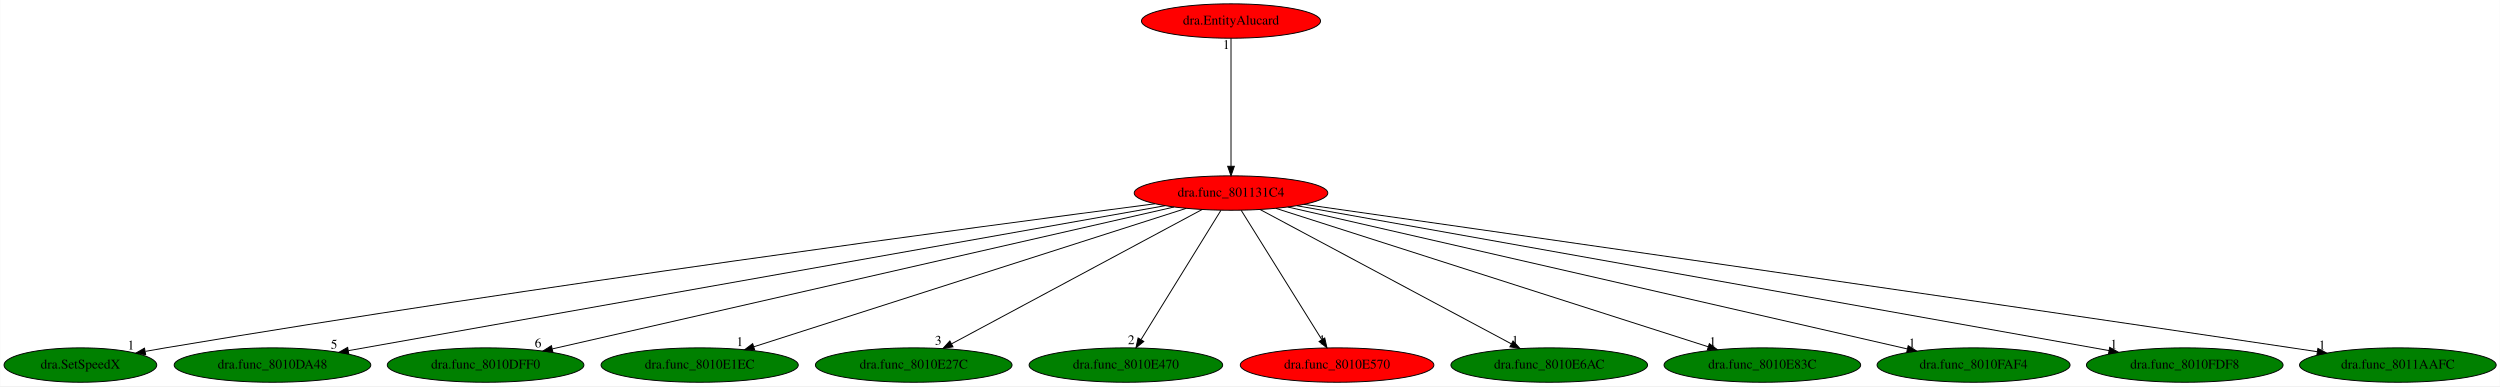
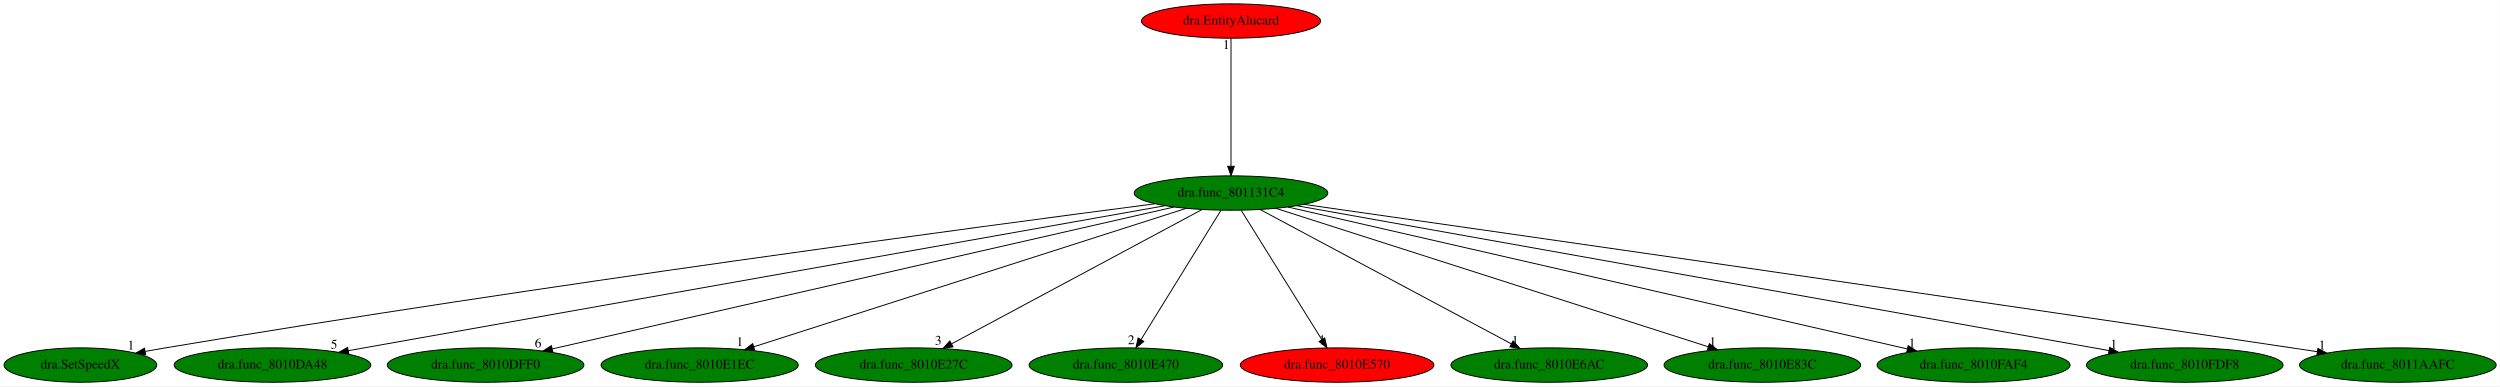
<svg xmlns="http://www.w3.org/2000/svg" xmlns:xlink="http://www.w3.org/1999/xlink" width="2616pt" height="404pt" viewBox="0.00 0.00 2615.63 404.00">
  <g id="graph0" class="graph" transform="scale(1 1) rotate(0) translate(4 400)">
    <polygon fill="white" stroke="transparent" points="-4,4 -4,-400 2611.63,-400 2611.63,4 -4,4" />
    <g id="node1" class="node">
-       <ellipse fill="red" stroke="black" cx="1283.94" cy="-198" rx="101.28" ry="18" />
+       <ellipse fill="green" stroke="black" cx="1283.94" cy="-198" rx="101.28" ry="18" />
      <text text-anchor="middle" x="1283.94" y="-194.3" font-family="Times,serif" font-size="14.00">dra.func_801131C4</text>
    </g>
    <g id="node2" class="node">
      <g id="a_node2">
        <a xlink:href="dra.SetSpeedX.svg" xlink:title="dra.SetSpeedX">
          <ellipse fill="green" stroke="black" cx="79.94" cy="-18" rx="79.89" ry="18" />
          <text text-anchor="middle" x="79.94" y="-14.3" font-family="Times,serif" font-size="14.00">dra.SetSpeedX</text>
        </a>
      </g>
    </g>
    <g id="edge1" class="edge">
      <path fill="none" stroke="black" d="M1204.32,-186.76C1021.16,-162.94 555.93,-100.87 168.94,-36 162.17,-34.86 155.11,-33.62 148.07,-32.34" />
      <polygon fill="black" stroke="black" points="148.27,-28.82 137.8,-30.45 147,-35.7 148.27,-28.82" />
      <text text-anchor="middle" x="132.8" y="-34.25" font-family="Times,serif" font-size="14.00">1</text>
    </g>
    <g id="node3" class="node">
      <g id="a_node3">
        <a xlink:href="dra.func_8010DA48.svg" xlink:title="dra.func_8010DA48">
          <ellipse fill="green" stroke="black" cx="280.94" cy="-18" rx="102.88" ry="18" />
          <text text-anchor="middle" x="280.94" y="-14.3" font-family="Times,serif" font-size="14.00">dra.func_8010DA48</text>
        </a>
      </g>
    </g>
    <g id="edge2" class="edge">
      <path fill="none" stroke="black" d="M1215,-184.77C1034.99,-152.82 551.55,-67.02 360.34,-33.09" />
      <polygon fill="black" stroke="black" points="360.82,-29.62 350.37,-31.32 359.6,-36.51 360.82,-29.62" />
      <text text-anchor="middle" x="345.37" y="-35.12" font-family="Times,serif" font-size="14.00">5</text>
    </g>
    <g id="node4" class="node">
      <g id="a_node4">
        <a xlink:href="dra.func_8010DFF0.svg" xlink:title="dra.func_8010DFF0">
          <ellipse fill="green" stroke="black" cx="503.94" cy="-18" rx="102.88" ry="18" />
          <text text-anchor="middle" x="503.94" y="-14.3" font-family="Times,serif" font-size="14.00">dra.func_8010DFF0</text>
        </a>
      </g>
    </g>
    <g id="edge3" class="edge">
      <path fill="none" stroke="black" d="M1224.35,-183.4C1082.58,-151.05 725.73,-69.61 573.99,-34.98" />
      <polygon fill="black" stroke="black" points="574.38,-31.48 563.86,-32.67 572.83,-38.31 574.38,-31.48" />
      <text text-anchor="middle" x="558.86" y="-36.47" font-family="Times,serif" font-size="14.00">6</text>
    </g>
    <g id="node5" class="node">
      <g id="a_node5">
        <a xlink:href="dra.func_8010E1EC.svg" xlink:title="dra.func_8010E1EC">
          <ellipse fill="green" stroke="black" cx="727.94" cy="-18" rx="103.18" ry="18" />
          <text text-anchor="middle" x="727.94" y="-14.3" font-family="Times,serif" font-size="14.00">dra.func_8010E1EC</text>
        </a>
      </g>
    </g>
    <g id="edge4" class="edge">
      <path fill="none" stroke="black" d="M1237.02,-181.98C1135.24,-149.39 894.51,-72.33 784.53,-37.12" />
      <polygon fill="black" stroke="black" points="785.53,-33.76 774.94,-34.05 783.4,-40.43 785.53,-33.76" />
      <text text-anchor="middle" x="769.94" y="-37.85" font-family="Times,serif" font-size="14.00">1</text>
    </g>
    <g id="node6" class="node">
      <g id="a_node6">
        <a xlink:href="dra.func_8010E27C.svg" xlink:title="dra.func_8010E27C">
          <ellipse fill="green" stroke="black" cx="951.94" cy="-18" rx="102.88" ry="18" />
          <text text-anchor="middle" x="951.94" y="-14.3" font-family="Times,serif" font-size="14.00">dra.func_8010E27C</text>
        </a>
      </g>
    </g>
    <g id="edge5" class="edge">
      <path fill="none" stroke="black" d="M1253.6,-180.73C1193.36,-148.44 1058.72,-76.25 991.59,-40.25" />
      <polygon fill="black" stroke="black" points="993.04,-37.06 982.58,-35.42 989.74,-43.23 993.04,-37.06" />
      <text text-anchor="middle" x="977.58" y="-39.22" font-family="Times,serif" font-size="14.00">3</text>
    </g>
    <g id="node7" class="node">
      <g id="a_node7">
        <a xlink:href="dra.func_8010E470.svg" xlink:title="dra.func_8010E470">
          <ellipse fill="green" stroke="black" cx="1173.94" cy="-18" rx="101.28" ry="18" />
          <text text-anchor="middle" x="1173.94" y="-14.3" font-family="Times,serif" font-size="14.00">dra.func_8010E470</text>
        </a>
      </g>
    </g>
    <g id="edge6" class="edge">
      <path fill="none" stroke="black" d="M1273.4,-179.93C1254.01,-148.57 1212.63,-81.6 1189.83,-44.71" />
      <polygon fill="black" stroke="black" points="1192.69,-42.68 1184.46,-36.02 1186.74,-46.36 1192.69,-42.68" />
      <text text-anchor="middle" x="1179.46" y="-39.82" font-family="Times,serif" font-size="14.00">2</text>
    </g>
    <g id="node8" class="node">
      <g id="a_node8">
        <a xlink:href="dra.func_8010E570.svg" xlink:title="dra.func_8010E570">
          <ellipse fill="red" stroke="black" cx="1394.94" cy="-18" rx="101.28" ry="18" />
          <text text-anchor="middle" x="1394.94" y="-14.3" font-family="Times,serif" font-size="14.00">dra.func_8010E570</text>
        </a>
      </g>
    </g>
    <g id="edge7" class="edge">
      <path fill="none" stroke="black" d="M1294.59,-179.93C1314.15,-148.57 1355.9,-81.6 1378.91,-44.71" />
      <polygon fill="black" stroke="black" points="1382.01,-46.35 1384.33,-36.02 1376.07,-42.65 1382.01,-46.35" />
      <text text-anchor="middle" x="1379.33" y="-39.82" font-family="Times,serif" font-size="14.00">1</text>
    </g>
    <g id="node9" class="node">
      <g id="a_node9">
        <a xlink:href="dra.func_8010E6AC.svg" xlink:title="dra.func_8010E6AC">
          <ellipse fill="green" stroke="black" cx="1616.94" cy="-18" rx="102.88" ry="18" />
          <text text-anchor="middle" x="1616.94" y="-14.3" font-family="Times,serif" font-size="14.00">dra.func_8010E6AC</text>
        </a>
      </g>
    </g>
    <g id="edge8" class="edge">
      <path fill="none" stroke="black" d="M1314.38,-180.73C1374.79,-148.44 1509.84,-76.25 1577.18,-40.25" />
      <polygon fill="black" stroke="black" points="1579.05,-43.22 1586.22,-35.42 1575.75,-37.05 1579.05,-43.22" />
      <text text-anchor="middle" x="1581.22" y="-39.22" font-family="Times,serif" font-size="14.00">1</text>
    </g>
    <g id="node10" class="node">
      <g id="a_node10">
        <a xlink:href="dra.func_8010E83C.svg" xlink:title="dra.func_8010E83C">
          <ellipse fill="green" stroke="black" cx="1839.94" cy="-18" rx="102.88" ry="18" />
          <text text-anchor="middle" x="1839.94" y="-14.3" font-family="Times,serif" font-size="14.00">dra.func_8010E83C</text>
        </a>
      </g>
    </g>
    <g id="edge9" class="edge">
      <path fill="none" stroke="black" d="M1330.87,-181.98C1432.65,-149.39 1673.37,-72.33 1783.35,-37.12" />
      <polygon fill="black" stroke="black" points="1784.49,-40.43 1792.95,-34.05 1782.36,-33.76 1784.49,-40.43" />
      <text text-anchor="middle" x="1787.95" y="-37.85" font-family="Times,serif" font-size="14.00">1</text>
    </g>
    <g id="node11" class="node">
      <g id="a_node11">
        <a xlink:href="dra.func_8010FAF4.svg" xlink:title="dra.func_8010FAF4">
          <ellipse fill="green" stroke="black" cx="2060.94" cy="-18" rx="100.98" ry="18" />
          <text text-anchor="middle" x="2060.94" y="-14.3" font-family="Times,serif" font-size="14.00">dra.func_8010FAF4</text>
        </a>
      </g>
    </g>
    <g id="edge10" class="edge">
      <path fill="none" stroke="black" d="M1343.3,-183.4C1484.62,-151.03 1840.44,-69.51 1991.45,-34.92" />
      <polygon fill="black" stroke="black" points="1992.56,-38.26 2001.53,-32.61 1991,-31.43 1992.56,-38.26" />
      <text text-anchor="middle" x="1996.53" y="-36.41" font-family="Times,serif" font-size="14.00">1</text>
    </g>
    <g id="node12" class="node">
      <g id="a_node12">
        <a xlink:href="dra.func_8010FDF8.svg" xlink:title="dra.func_8010FDF8">
          <ellipse fill="green" stroke="black" cx="2281.94" cy="-18" rx="102.88" ry="18" />
          <text text-anchor="middle" x="2281.94" y="-14.3" font-family="Times,serif" font-size="14.00">dra.func_8010FDF8</text>
        </a>
      </g>
    </g>
    <g id="edge11" class="edge">
      <path fill="none" stroke="black" d="M1352.93,-184.7C1532.28,-152.71 2012.39,-67.08 2202.68,-33.14" />
      <polygon fill="black" stroke="black" points="2203.38,-36.57 2212.61,-31.37 2202.15,-29.68 2203.38,-36.57" />
      <text text-anchor="middle" x="2207.61" y="-35.17" font-family="Times,serif" font-size="14.00">1</text>
    </g>
    <g id="node13" class="node">
      <g id="a_node13">
        <a xlink:href="dra.func_8011AAFC.svg" xlink:title="dra.func_8011AAFC">
          <ellipse fill="green" stroke="black" cx="2504.94" cy="-18" rx="102.88" ry="18" />
          <text text-anchor="middle" x="2504.94" y="-14.3" font-family="Times,serif" font-size="14.00">dra.func_8011AAFC</text>
        </a>
      </g>
    </g>
    <g id="edge12" class="edge">
      <path fill="none" stroke="black" d="M1360.34,-186.13C1540.44,-160.47 2005.62,-93.9 2393.94,-36 2402.56,-34.72 2411.55,-33.36 2420.52,-32" />
      <polygon fill="black" stroke="black" points="2421.26,-35.43 2430.62,-30.47 2420.21,-28.51 2421.26,-35.43" />
      <text text-anchor="middle" x="2425.62" y="-34.27" font-family="Times,serif" font-size="14.00">1</text>
    </g>
    <g id="node14" class="node">
      <g id="a_node14">
        <a xlink:href="dra.EntityAlucard.svg" xlink:title="dra.EntityAlucard">
          <ellipse fill="red" stroke="black" cx="1283.94" cy="-378" rx="93.68" ry="18" />
          <text text-anchor="middle" x="1283.94" y="-374.3" font-family="Times,serif" font-size="14.00">dra.EntityAlucard</text>
        </a>
      </g>
    </g>
    <g id="edge13" class="edge">
      <path fill="none" stroke="black" d="M1283.94,-359.93C1283.94,-328.97 1283.94,-263.3 1283.94,-226.13" />
      <polygon fill="black" stroke="black" points="1287.44,-226.02 1283.94,-216.02 1280.44,-226.02 1287.44,-226.02" />
      <text text-anchor="middle" x="1278.94" y="-348.73" font-family="Times,serif" font-size="14.00">1</text>
    </g>
  </g>
</svg>
